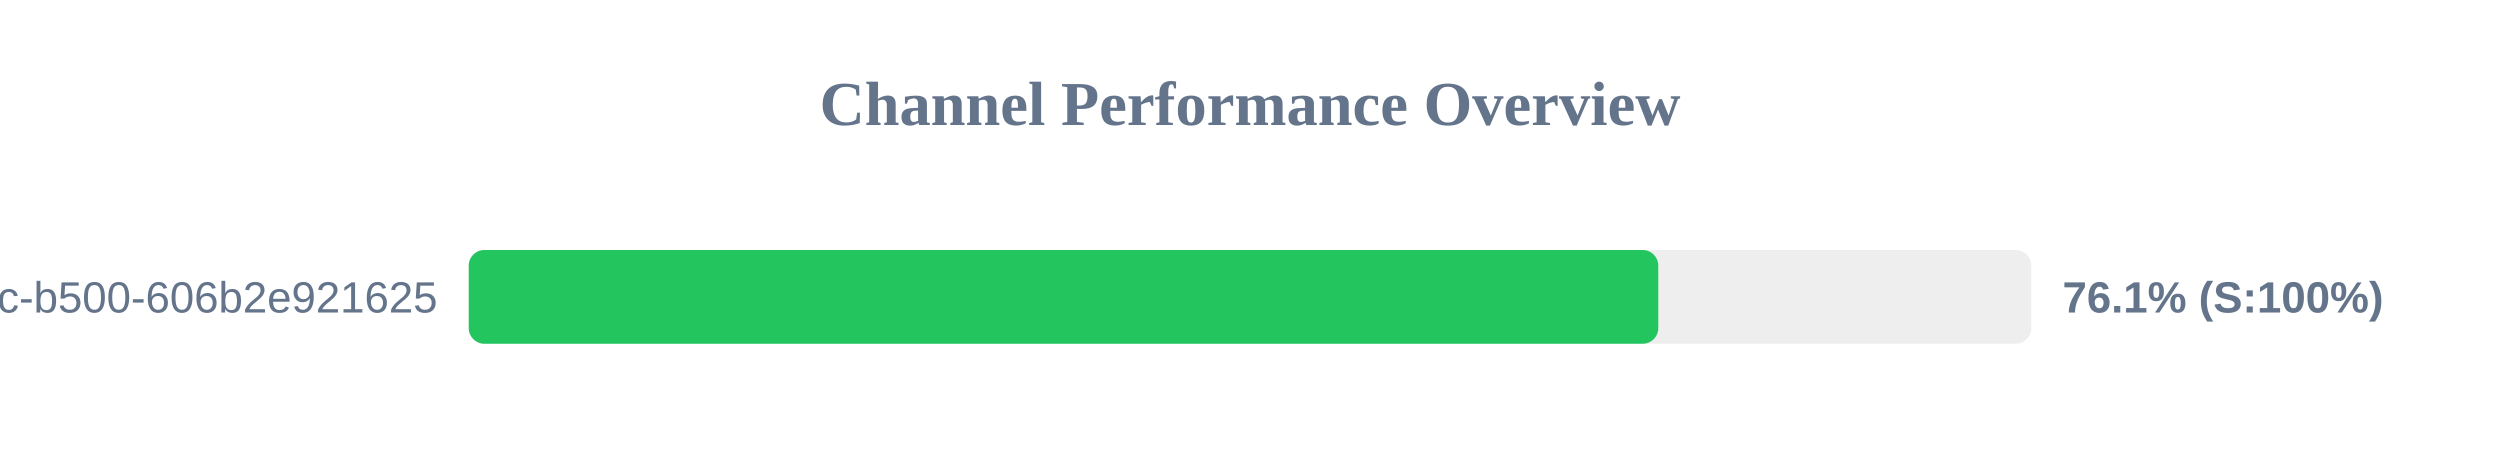
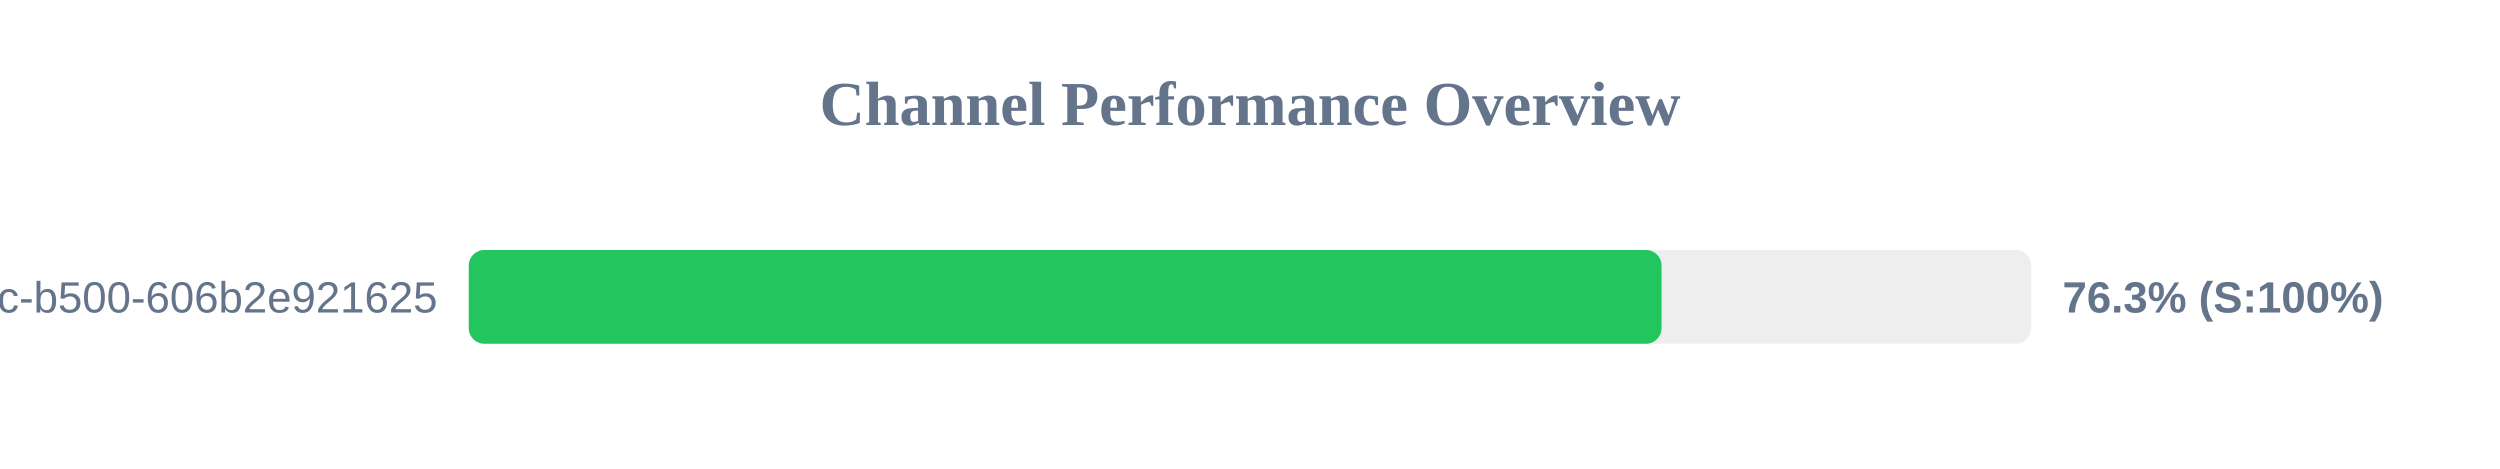
<svg xmlns="http://www.w3.org/2000/svg" width="800" height="150" version="1.1">
  <style>
        .row { font: 14px Arial; fill: #64748b; }
        .score { font: bold 14px Arial; fill: #64748b; }
    </style>
  <text x="400" y="40" text-anchor="middle" font-size="20px" font-weight="bold" fill="#64748b">Channel Performance Overview</text>
  <rect x="150" y="80" width="500" height="30" fill="#eee" rx="5" />
-   <rect x="150" y="80" width="380.65" height="30" fill="#22c55e" rx="5" />
+   <rect x="150" y="80" width="381.7" height="30" fill="#22c55e" rx="5" />
  <text x="140" y="100" text-anchor="end" class="row">?uuid=f901861b-6491-450c-b500-606b2e921625</text>
-   <text x="660" y="100" text-anchor="start" class="score">76.1% (S:100%)</text>
+   <text x="660" y="100" text-anchor="start" class="score">76.3% (S:100%)</text>
</svg>
